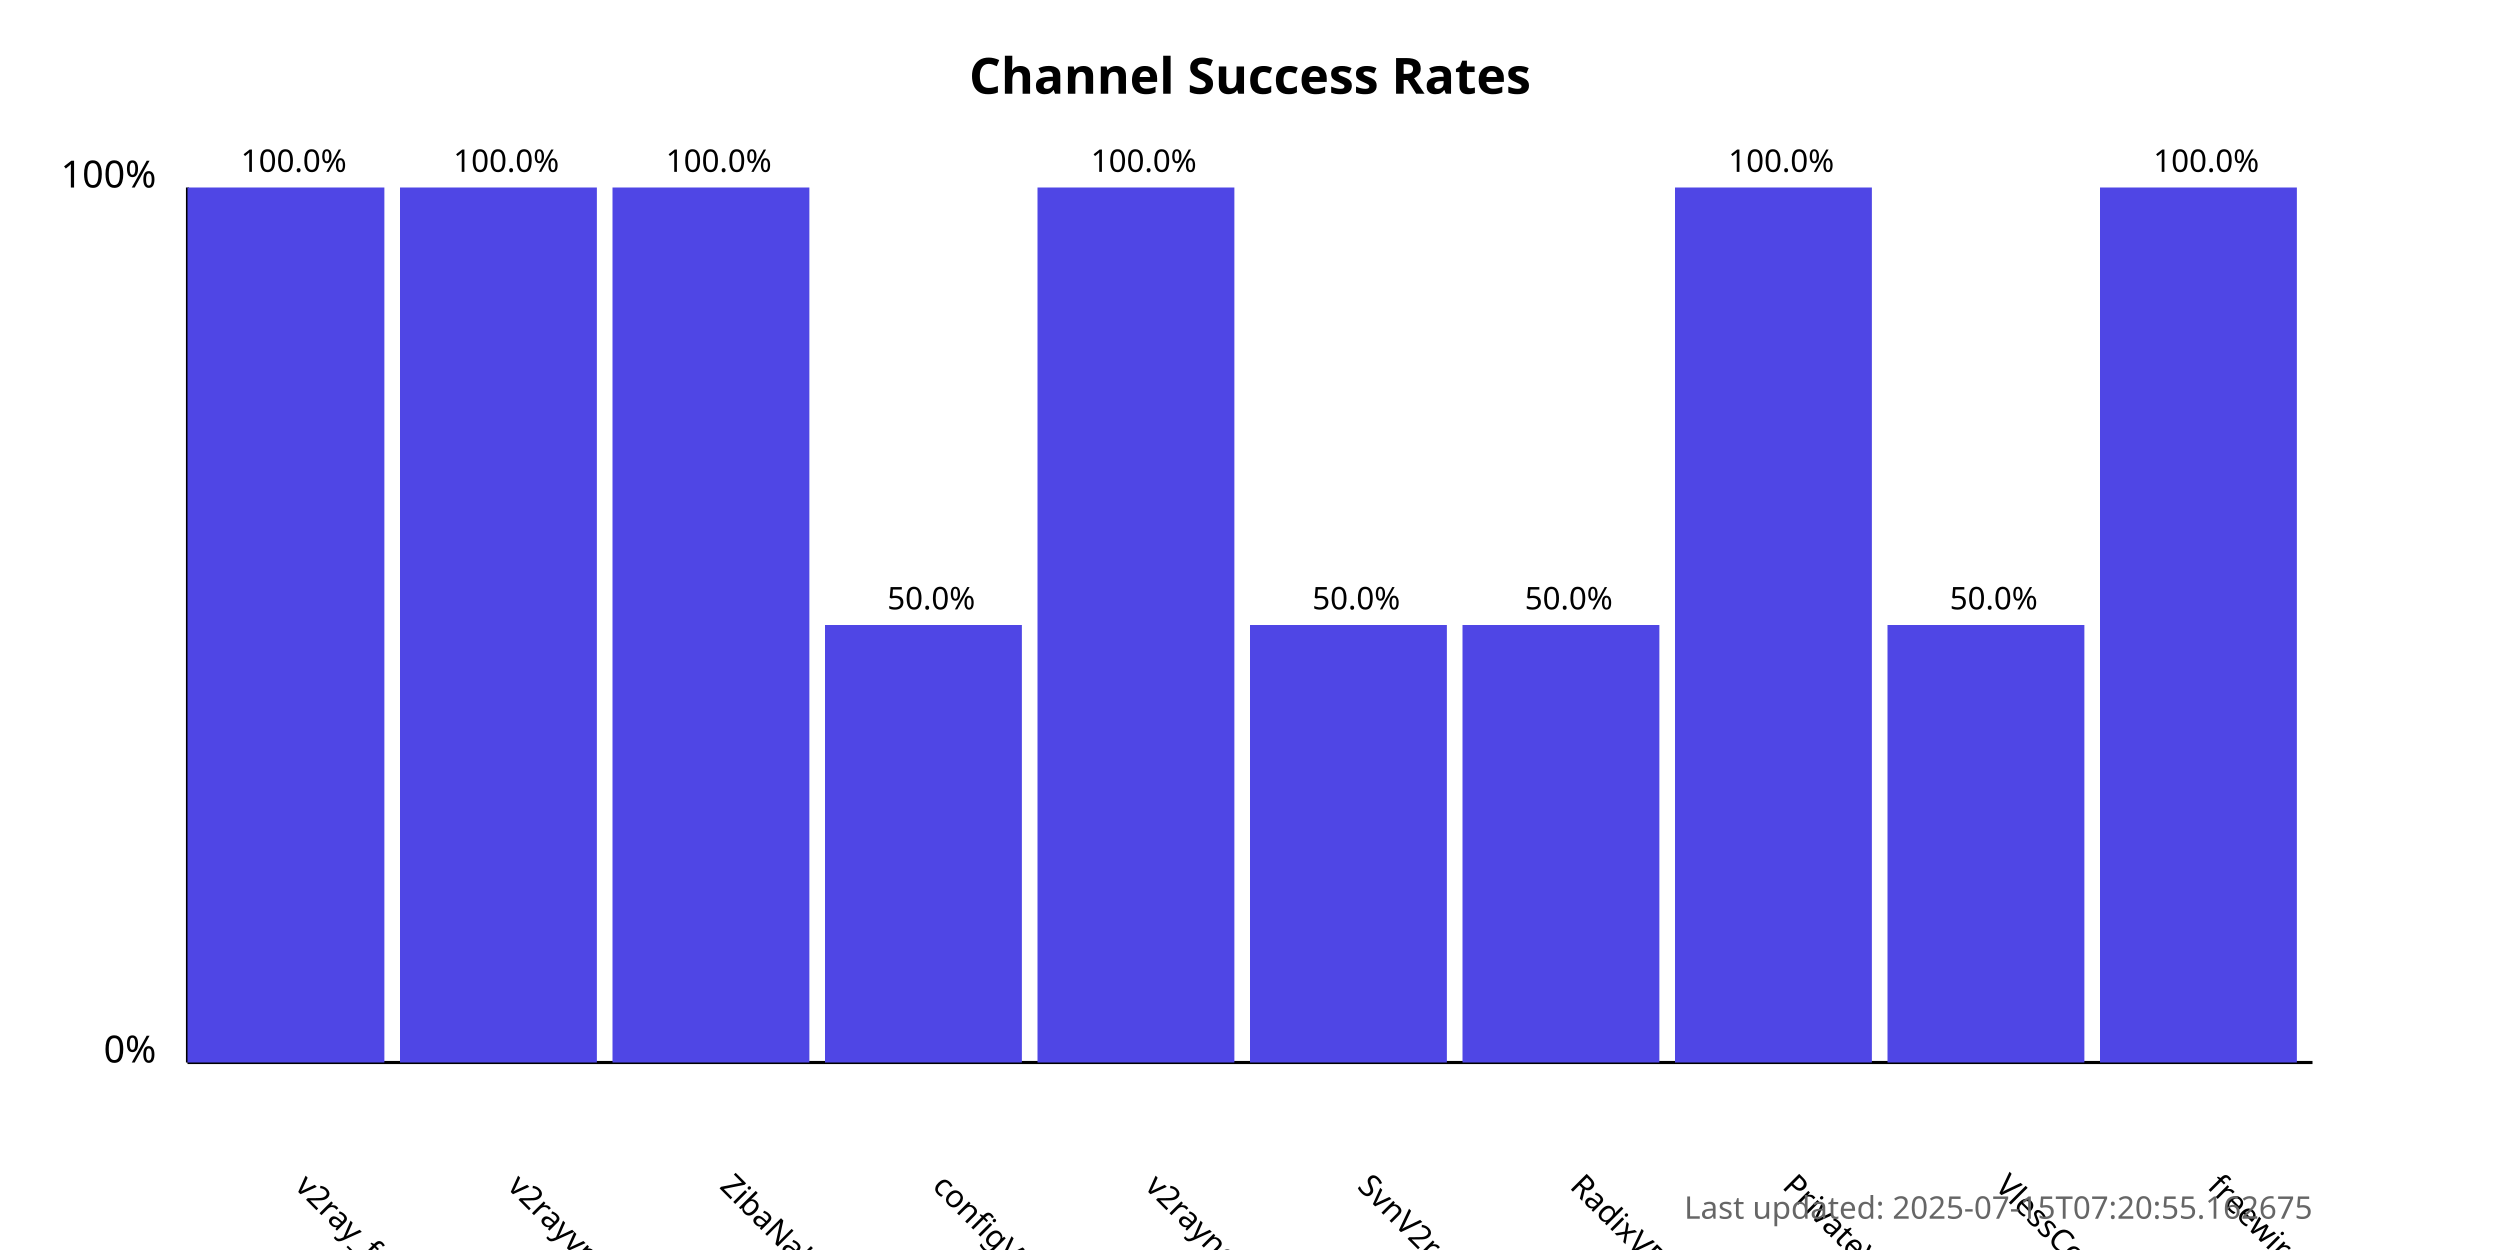
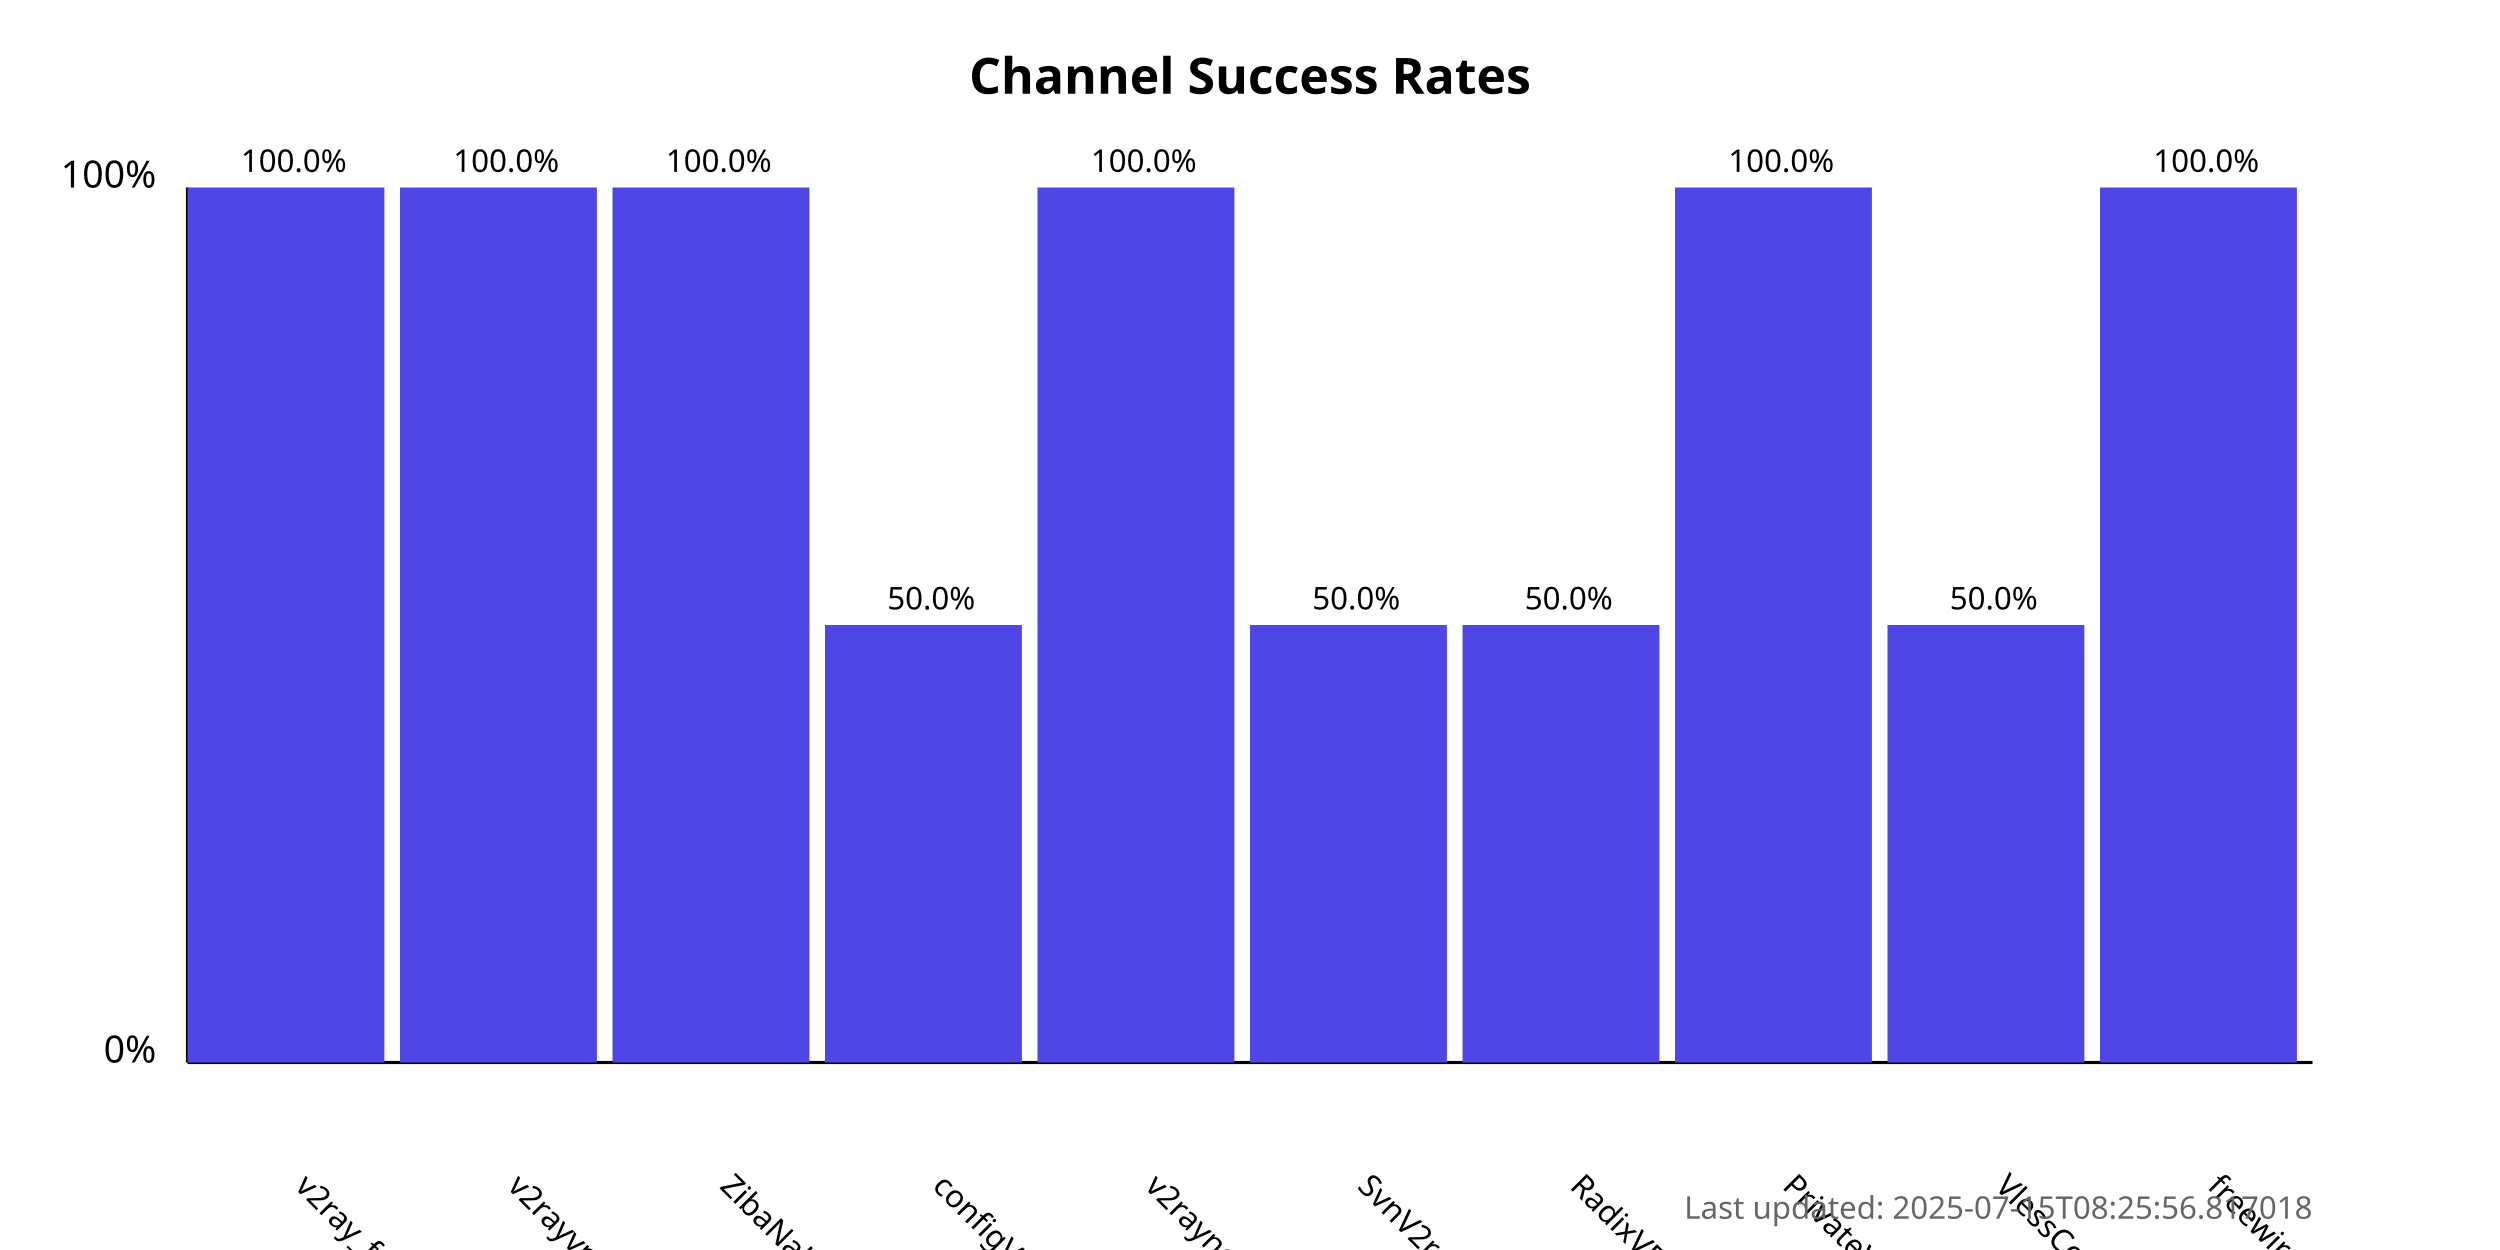
<svg xmlns="http://www.w3.org/2000/svg" width="800" height="400">
  <style>
            .chart-title { font: bold 16px sans-serif; }
            .axis-label { font: 12px sans-serif; }
            .tick-label { font: 10px sans-serif; }
            .bar { fill: #4f46e5; }
            .bar:hover { fill: #6366f1; }
            .timestamp { font: 10px sans-serif; fill: #666; }
        </style>
  <text x="400.0" y="30" text-anchor="middle" class="chart-title">
            Channel Success Rates
        </text>
  <line x1="60" y1="340" x2="60" y2="60" stroke="black" stroke-width="1" />
  <line x1="60" y1="340" x2="740" y2="340" stroke="black" stroke-width="1" />
  <text x="50" y="340" text-anchor="end" class="axis-label">0%</text>
  <text x="50" y="60" text-anchor="end" class="axis-label">100%</text>
  <g>
    <rect x="60" y="60.0" width="63.0" height="280.0" class="bar" />
    <text x="94.0" y="380" transform="rotate(45, 94.0, 380)" text-anchor="start" class="tick-label">
                v2ray_free_conf
            </text>
    <text x="94.0" y="55.0" text-anchor="middle" class="tick-label">
                100.0%
            </text>
  </g>
  <g>
    <rect x="128.0" y="60.0" width="63.0" height="280.0" class="bar" />
    <text x="162.0" y="380" transform="rotate(45, 162.0, 380)" text-anchor="start" class="tick-label">
                v2rayvpno
            </text>
    <text x="162.0" y="55.0" text-anchor="middle" class="tick-label">
                100.0%
            </text>
  </g>
  <g>
    <rect x="196.0" y="60.0" width="63.0" height="280.0" class="bar" />
    <text x="230.0" y="380" transform="rotate(45, 230.0, 380)" text-anchor="start" class="tick-label">
                ZibaNabz
            </text>
    <text x="230.0" y="55.0" text-anchor="middle" class="tick-label">
                100.0%
            </text>
  </g>
  <g>
    <rect x="264.0" y="200.0" width="63.0" height="140.0" class="bar" />
    <text x="298.0" y="380" transform="rotate(45, 298.0, 380)" text-anchor="start" class="tick-label">
                configV2rayForFree
            </text>
    <text x="298.0" y="195.0" text-anchor="middle" class="tick-label">
                50.0%
            </text>
  </g>
  <g>
    <rect x="332.0" y="60.0" width="63.0" height="280.0" class="bar" />
    <text x="366.0" y="380" transform="rotate(45, 366.0, 380)" text-anchor="start" class="tick-label">
                v2rayngvpn
            </text>
    <text x="366.0" y="55.0" text-anchor="middle" class="tick-label">
                100.0%
            </text>
  </g>
  <g>
    <rect x="400.0" y="200.0" width="63.0" height="140.0" class="bar" />
    <text x="434.0" y="380" transform="rotate(45, 434.0, 380)" text-anchor="start" class="tick-label">
                SvnV2ray
            </text>
    <text x="434.0" y="195.0" text-anchor="middle" class="tick-label">
                50.0%
            </text>
  </g>
  <g>
    <rect x="468.0" y="200.0" width="63.0" height="140.0" class="bar" />
    <text x="502.0" y="380" transform="rotate(45, 502.0, 380)" text-anchor="start" class="tick-label">
                RadixVPN
            </text>
    <text x="502.0" y="195.0" text-anchor="middle" class="tick-label">
                50.0%
            </text>
  </g>
  <g>
    <rect x="536.0" y="60.0" width="63.0" height="280.0" class="bar" />
    <text x="570.0" y="380" transform="rotate(45, 570.0, 380)" text-anchor="start" class="tick-label">
                PrivateVPNs
            </text>
    <text x="570.0" y="55.0" text-anchor="middle" class="tick-label">
                100.0%
            </text>
  </g>
  <g>
    <rect x="604.0" y="200.0" width="63.0" height="140.0" class="bar" />
    <text x="638.0" y="380" transform="rotate(45, 638.0, 380)" text-anchor="start" class="tick-label">
                VlessConfig
            </text>
    <text x="638.0" y="195.0" text-anchor="middle" class="tick-label">
                50.0%
            </text>
  </g>
  <g>
    <rect x="672.0" y="60.0" width="63.0" height="280.0" class="bar" />
    <text x="706.0" y="380" transform="rotate(45, 706.0, 380)" text-anchor="start" class="tick-label">
                freewireguard
            </text>
    <text x="706.0" y="55.0" text-anchor="middle" class="tick-label">
                100.0%
            </text>
  </g>
  <text x="740" y="390" text-anchor="end" class="timestamp">
-             Last updated: 2025-07-15T07:20:55.162675
+             Last updated: 2025-07-15T08:25:56.817018
        </text>
</svg>
